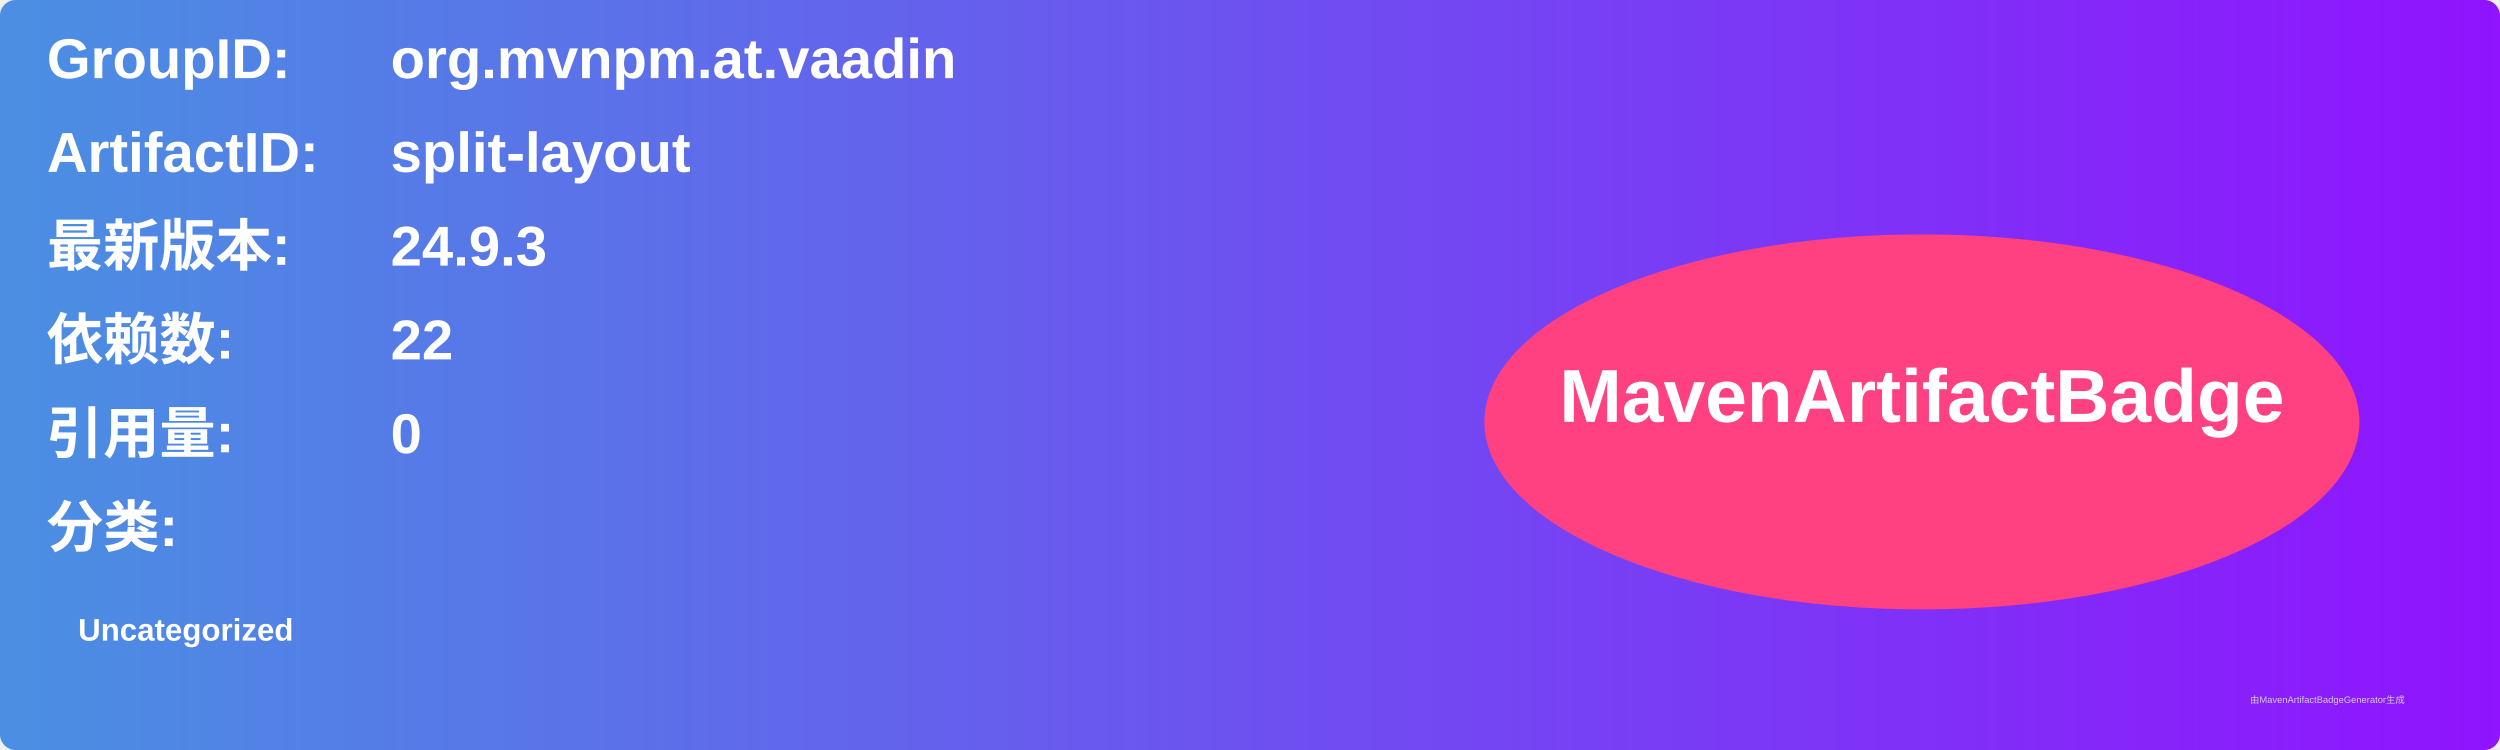
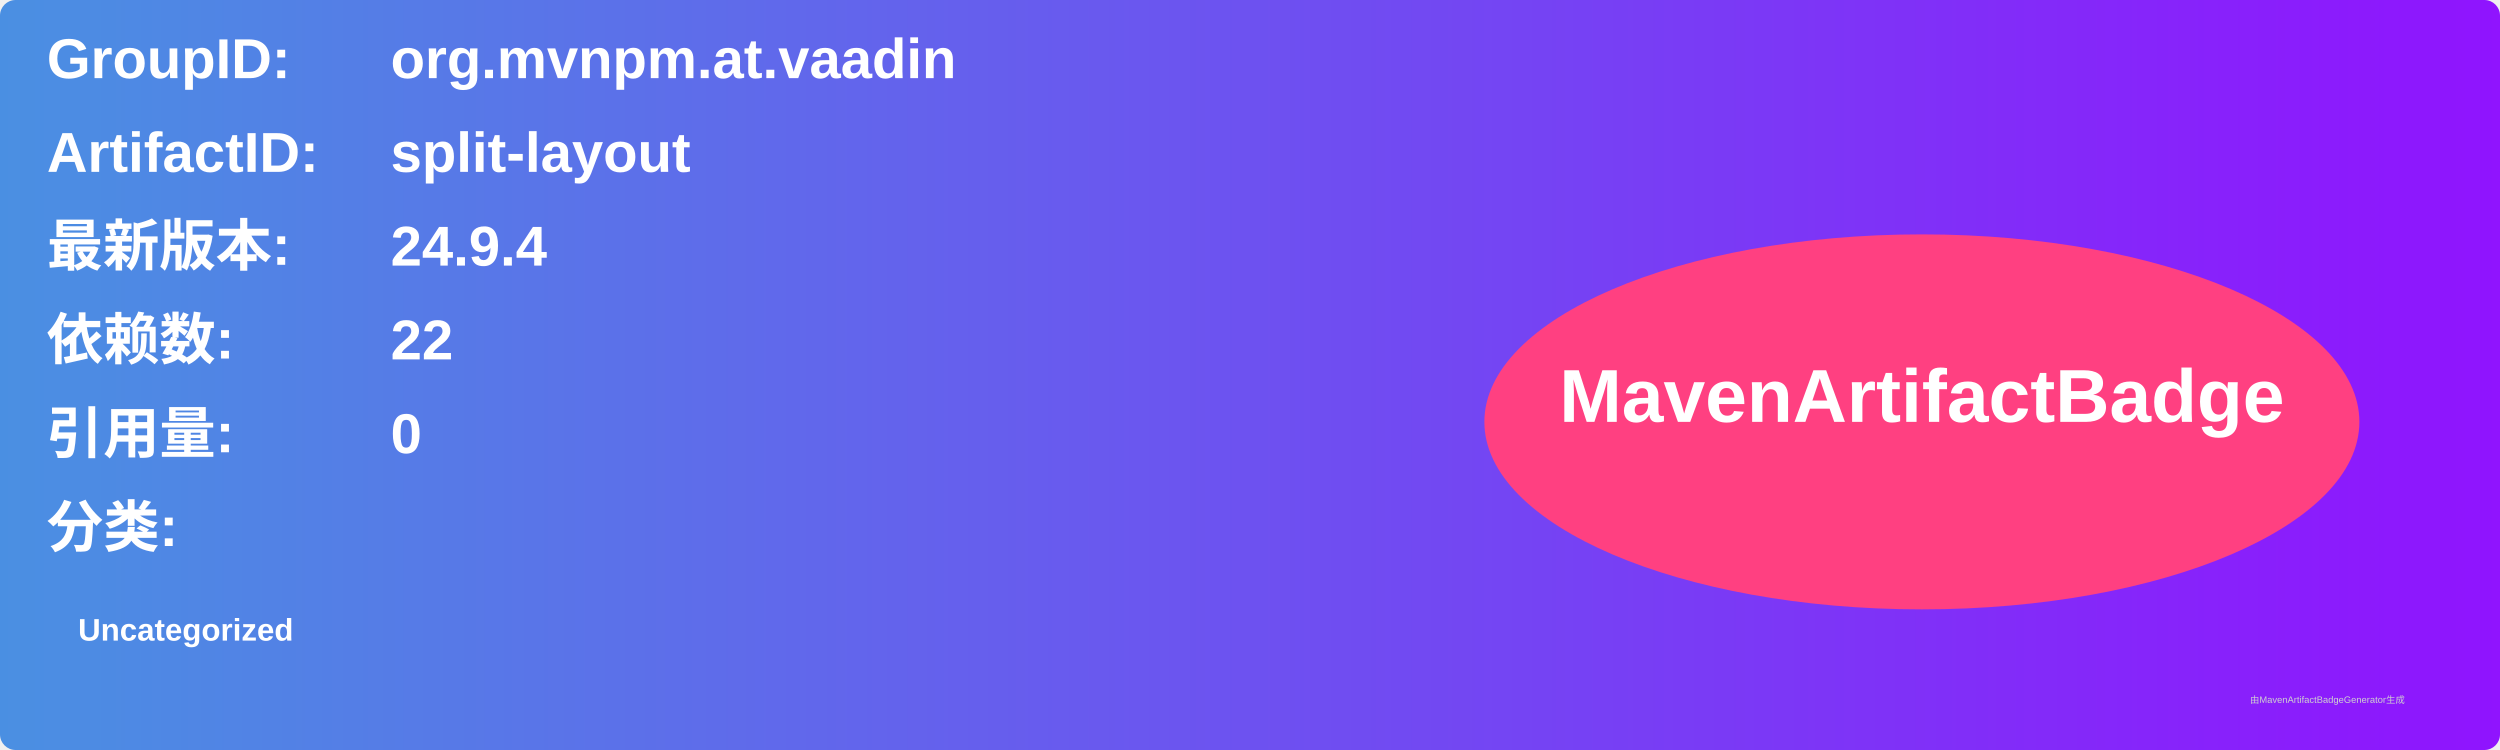
<svg xmlns="http://www.w3.org/2000/svg" width="800" height="240" viewBox="0 0 800 240">
  <linearGradient id="grad" x1="0%" y1="0%" x2="100%" y2="0%">
    <stop offset="0%" stop-color="#4a90e2" />
    <stop offset="100%" stop-color="#9013fe" />
  </linearGradient>
  <rect width="100%" height="100%" rx="5" ry="5" fill="url(#grad)" />
  <g transform="translate(15, 15)">
    <text x="0" y="10" font-family="Arial" font-size="18" fill="white" font-weight="bold" width="260">GroupID:</text>
    <text x="110" y="10" font-family="Arial" font-size="18" fill="white" font-weight="bold" width="460">org.mvnpm.at.vaadin</text>
    <text x="0" y="40" font-family="Arial" font-size="18" fill="white" font-weight="bold" width="260">ArtifactID:</text>
    <text x="110" y="40" font-family="Arial" font-size="18" fill="white" font-weight="bold" width="460">split-layout</text>
    <text x="0" y="70" font-family="Arial" font-size="18" fill="white" font-weight="bold">最新版本:</text>
    <text x="110" y="70" font-family="Arial" font-size="18" fill="white" font-weight="bold">
-       <tspan font-weight="bold">24.9.3</tspan>
+       <tspan font-weight="bold">24.9.4</tspan>
    </text>
    <text x="0" y="100" font-family="Arial" font-size="18" fill="white" font-weight="bold">依赖数: </text>
    <text x="110" y="100" font-family="Arial" font-size="18" fill="white">
      <tspan font-weight="bold">22</tspan>
    </text>
    <text x="0" y="130" font-family="Arial" font-size="18" fill="white" font-weight="bold">引用量: </text>
    <text x="110" y="130" font-family="Arial" font-size="18" fill="white">
      <tspan font-weight="bold">0</tspan>
    </text>
    <text x="0" y="160" font-family="Arial" font-size="18" fill="white" font-weight="bold">分类:</text>
    <text x="10" y="190" font-family="Arial" font-size="10" fill="white">
      <tspan font-weight="bold">Uncategorized</tspan>
    </text>
    <ellipse cx="600" cy="120" rx="140" ry="60" fill="#ff4081" />
    <text x="600" y="120" text-anchor="middle" font-family="Arial" font-size="24" fill="white" font-weight="bold">MavenArtifactBadge</text>
  </g>
  <text x="720" y="225" font-family="Arial" font-size="3" fill="#d0d0d0">由MavenArtifactBadgeGenerator生成</text>
</svg>
